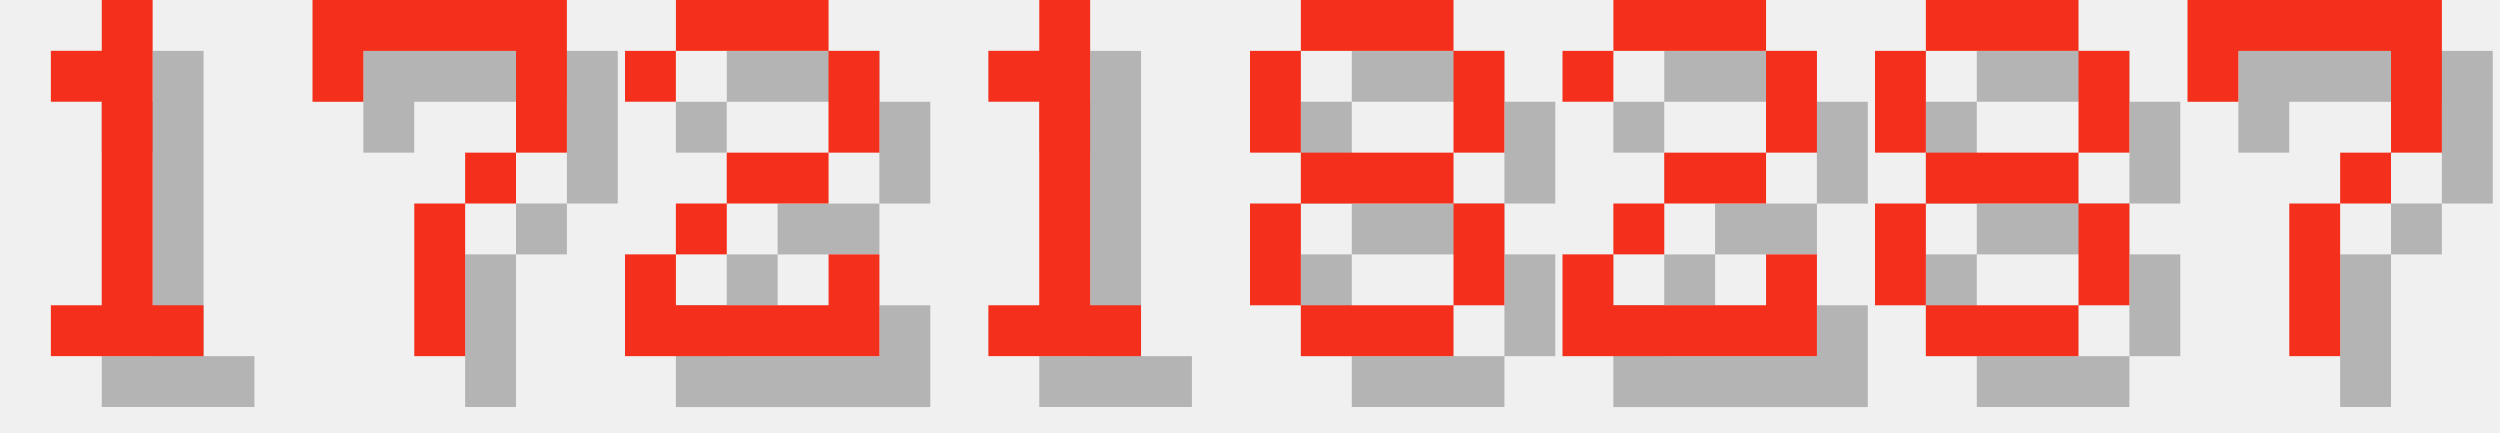
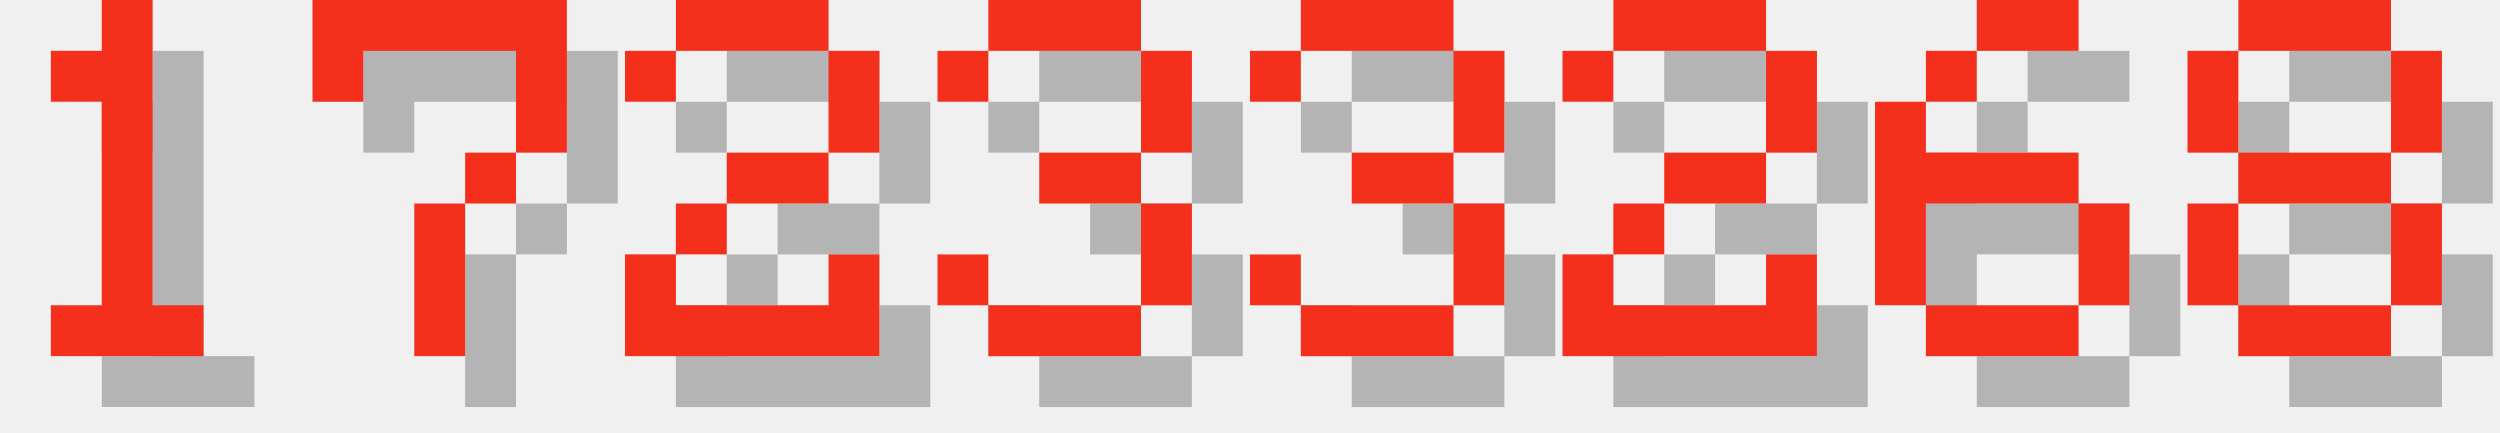
<svg xmlns="http://www.w3.org/2000/svg" version="1.1" width="208.0" height="36">
  <style>
        .text-foreground {
            fill: #F4301C;
        }
        .text-shadow {
            fill: #000000;
            fill-opacity: 0.25;
        }
    </style>
  <g class="digit" id="digit_1" transform="translate(0.0, 0), scale(4)">
    <path id="digit_1_shadow" class="text-shadow" d="m2.117 2.117v1.058h1.058v4.233h-1.058v1.058h3.175v-1.058h-1.058v-6.35h-1.058v1.058h-1.058z" fill-opacity=".5" style="paint-order:stroke fill markers" />
    <path id="digit_1_fg" class="text-foreground" d="m1.058 1.058v1.058h1.058v4.233h-1.058v1.058h3.175v-1.058h-1.058v-6.35h-1.058v1.058h-1.058z" fill="#fff" style="paint-order:stroke fill markers" />
  </g>
  <g class="digit" id="digit_7" transform="translate(26.0, 0), scale(4)">
    <path id="digit_7_shadow" class="text-shadow" d="m1.058 1.058 2e-6 2.117h1.058v-1.058h3.175v1.058l2e-7 1.058h-1.058v1.058h-1.058l4e-7 3.175 1.058 1e-7v-3.175h1.058v-1.058h1.058l5e-7 -1.058v-2.117z" fill-opacity=".5" style="paint-order:stroke fill markers" />
    <path id="digit_7_fg" class="text-foreground" d="m0 0 2e-6 2.117h1.058v-1.058h3.175v1.058l2e-7 1.058h-1.058v1.058h-1.058l4e-7 3.175 1.058 1e-7v-3.175h1.058v-1.058h1.058l5e-7 -1.058v-2.117z" fill="#fff" style="paint-order:stroke fill markers" />
  </g>
  <g class="digit" id="digit_2" transform="translate(52.0, 0), scale(4)">
    <path id="digit_2_shadow" class="text-shadow" d="m1.058 2.117v1.058h1.058v-1.058h3.175v2.117h-2.117v1.058h-1.058v1.058h-1.058v2.117h5.292v-2.117h-1.058v1.058h-3.175v-1.058h1.058v-1.058h2.117v-1.058h1.058v-2.117h-1.058v-1.058h-3.175v1.058h-1.058z" fill-opacity=".5" style="paint-order:stroke fill markers" />
    <path id="digit_2_fg" class="text-foreground" d="m0 1.058v1.058h1.058v-1.058h3.175v2.117h-2.117v1.058h-1.058v1.058h-1.058v2.117h5.292v-2.117h-1.058v1.058h-3.175v-1.058h1.058v-1.058h2.117v-1.058h1.058v-2.117h-1.058v-1.058h-3.175v1.058h-1.058z" fill="#fff" style="paint-order:stroke fill markers" />
  </g>
-   <g class="digit" id="digit_1" transform="translate(78.0, 0), scale(4)">
-     <path id="digit_1_shadow" class="text-shadow" d="m2.117 2.117v1.058h1.058v4.233h-1.058v1.058h3.175v-1.058h-1.058v-6.35h-1.058v1.058h-1.058z" fill-opacity=".5" style="paint-order:stroke fill markers" />
-     <path id="digit_1_fg" class="text-foreground" d="m1.058 1.058v1.058h1.058v4.233h-1.058v1.058h3.175v-1.058h-1.058v-6.35h-1.058v1.058h-1.058z" fill="#fff" style="paint-order:stroke fill markers" />
+   <g class="digit" id="digit_3" transform="translate(78.0, 0), scale(4)">
+     <path id="digit_3_shadow" class="text-shadow" d="m1.058 2.117v1.058h1.058v-1.058h3.175v2.117h-2.117v1.058h2.117v2.117h-3.175v-1.058h-1.058v1.058h1.058v1.058h3.175v-1.058h1.058v-2.117h-1.058v-1.058h1.058v-2.117h-1.058v-1.058h-3.175v1.058h-1.058z" fill-opacity=".5" style="paint-order:stroke fill markers" />
+     <path id="digit_3_fg" class="text-foreground" d="m0 1.058v1.058h1.058v-1.058h3.175v2.117h-2.117v1.058h2.117v2.117h-3.175v-1.058h-1.058v1.058h1.058v1.058h3.175v-1.058h1.058v-2.117h-1.058v-1.058h1.058v-2.117h-1.058v-1.058h-3.175v1.058h-1.058z" fill="#fff" style="paint-order:stroke fill markers" />
  </g>
-   <g class="digit" id="digit_8" transform="translate(104.0, 0), scale(4)">
-     <path id="digit_8_shadow" class="text-shadow" d="m2.117 1.058v1.058h3.175v-1.058h-3.175zm3.175 1.058v2.117h1.058v-2.117h-1.058zm0 2.117h-3.175v1.058h3.175v-1.058zm0 1.058v2.117h1.058v-2.117h-1.058zm0 2.117h-3.175v1.058h3.175v-1.058zm-3.175 0v-2.117h-1.058v2.117h1.058zm0-3.175v-2.117h-1.058v2.117h1.058z" fill-opacity=".5" style="paint-order:stroke fill markers" />
-     <path id="digit_8_fg" class="text-foreground" d="m1.058 0v1.058h3.175v-1.058h-3.175zm3.175 1.058v2.117h1.058v-2.117h-1.058zm0 2.117h-3.175v1.058h3.175v-1.058zm0 1.058v2.117h1.058v-2.117h-1.058zm0 2.117h-3.175v1.058h3.175v-1.058zm-3.175 0v-2.117h-1.058v2.117h1.058zm0-3.175v-2.117h-1.058v2.117h1.058z" fill="#fff" style="paint-order:stroke fill markers" />
+   <g class="digit" id="digit_3" transform="translate(104.0, 0), scale(4)">
+     <path id="digit_3_shadow" class="text-shadow" d="m1.058 2.117v1.058h1.058v-1.058h3.175v2.117h-2.117v1.058h2.117v2.117h-3.175v-1.058h-1.058v1.058h1.058v1.058h3.175v-1.058h1.058v-2.117h-1.058v-1.058h1.058v-2.117h-1.058v-1.058h-3.175v1.058h-1.058z" fill-opacity=".5" style="paint-order:stroke fill markers" />
+     <path id="digit_3_fg" class="text-foreground" d="m0 1.058v1.058h1.058v-1.058h3.175v2.117h-2.117v1.058h2.117v2.117h-3.175v-1.058h-1.058v1.058h1.058v1.058h3.175v-1.058h1.058v-2.117h-1.058v-1.058h1.058v-2.117h-1.058v-1.058h-3.175v1.058h-1.058z" fill="#fff" style="paint-order:stroke fill markers" />
  </g>
  <g class="digit" id="digit_2" transform="translate(130.0, 0), scale(4)">
    <path id="digit_2_shadow" class="text-shadow" d="m1.058 2.117v1.058h1.058v-1.058h3.175v2.117h-2.117v1.058h-1.058v1.058h-1.058v2.117h5.292v-2.117h-1.058v1.058h-3.175v-1.058h1.058v-1.058h2.117v-1.058h1.058v-2.117h-1.058v-1.058h-3.175v1.058h-1.058z" fill-opacity=".5" style="paint-order:stroke fill markers" />
    <path id="digit_2_fg" class="text-foreground" d="m0 1.058v1.058h1.058v-1.058h3.175v2.117h-2.117v1.058h-1.058v1.058h-1.058v2.117h5.292v-2.117h-1.058v1.058h-3.175v-1.058h1.058v-1.058h2.117v-1.058h1.058v-2.117h-1.058v-1.058h-3.175v1.058h-1.058z" fill="#fff" style="paint-order:stroke fill markers" />
  </g>
-   <g class="digit" id="digit_8" transform="translate(156.0, 0), scale(4)">
+   <g class="digit" id="digit_6" transform="translate(156.0, 0), scale(4)">
+     <path id="digit_6_shadow" class="text-shadow" d="m3.175 1.058v1.058h2.117v-1.058h-2.117zm0 1.058h-1.058v1.058h1.058v-1.058zm-1.058 1.058h-1.058v4.233h1.058v-2.117h3.175v-1.058h-3.175v-1.058zm3.175 2.117v2.117h1.058v-2.117h-1.058zm0 2.117h-3.175v1.058h3.175v-1.058z" fill-opacity=".5" style="paint-order:stroke fill markers" />
+     <path id="digit_6_fg" class="text-foreground" d="m2.117 0v1.058h2.117v-1.058h-2.117zm0 1.058h-1.058v1.058h1.058v-1.058zm-1.058 1.058h-1.058v4.233h1.058v-2.117h3.175v-1.058h-3.175v-1.058zm3.175 2.117v2.117h1.058v-2.117h-1.058zm0 2.117h-3.175v1.058h3.175v-1.058z" fill="#fff" style="paint-order:stroke fill markers" />
+   </g>
+   <g class="digit" id="digit_8" transform="translate(182.0, 0), scale(4)">
    <path id="digit_8_shadow" class="text-shadow" d="m2.117 1.058v1.058h3.175v-1.058h-3.175zm3.175 1.058v2.117h1.058v-2.117h-1.058zm0 2.117h-3.175v1.058h3.175v-1.058zm0 1.058v2.117h1.058v-2.117h-1.058zm0 2.117h-3.175v1.058h3.175v-1.058zm-3.175 0v-2.117h-1.058v2.117h1.058zm0-3.175v-2.117h-1.058v2.117h1.058z" fill-opacity=".5" style="paint-order:stroke fill markers" />
    <path id="digit_8_fg" class="text-foreground" d="m1.058 0v1.058h3.175v-1.058h-3.175zm3.175 1.058v2.117h1.058v-2.117h-1.058zm0 2.117h-3.175v1.058h3.175v-1.058zm0 1.058v2.117h1.058v-2.117h-1.058zm0 2.117h-3.175v1.058h3.175v-1.058zm-3.175 0v-2.117h-1.058v2.117h1.058zm0-3.175v-2.117h-1.058v2.117h1.058z" fill="#fff" style="paint-order:stroke fill markers" />
  </g>
-   <g class="digit" id="digit_7" transform="translate(182.0, 0), scale(4)">
-     <path id="digit_7_shadow" class="text-shadow" d="m1.058 1.058 2e-6 2.117h1.058v-1.058h3.175v1.058l2e-7 1.058h-1.058v1.058h-1.058l4e-7 3.175 1.058 1e-7v-3.175h1.058v-1.058h1.058l5e-7 -1.058v-2.117z" fill-opacity=".5" style="paint-order:stroke fill markers" />
-     <path id="digit_7_fg" class="text-foreground" d="m0 0 2e-6 2.117h1.058v-1.058h3.175v1.058l2e-7 1.058h-1.058v1.058h-1.058l4e-7 3.175 1.058 1e-7v-3.175h1.058v-1.058h1.058l5e-7 -1.058v-2.117z" fill="#fff" style="paint-order:stroke fill markers" />
-   </g>
</svg>
